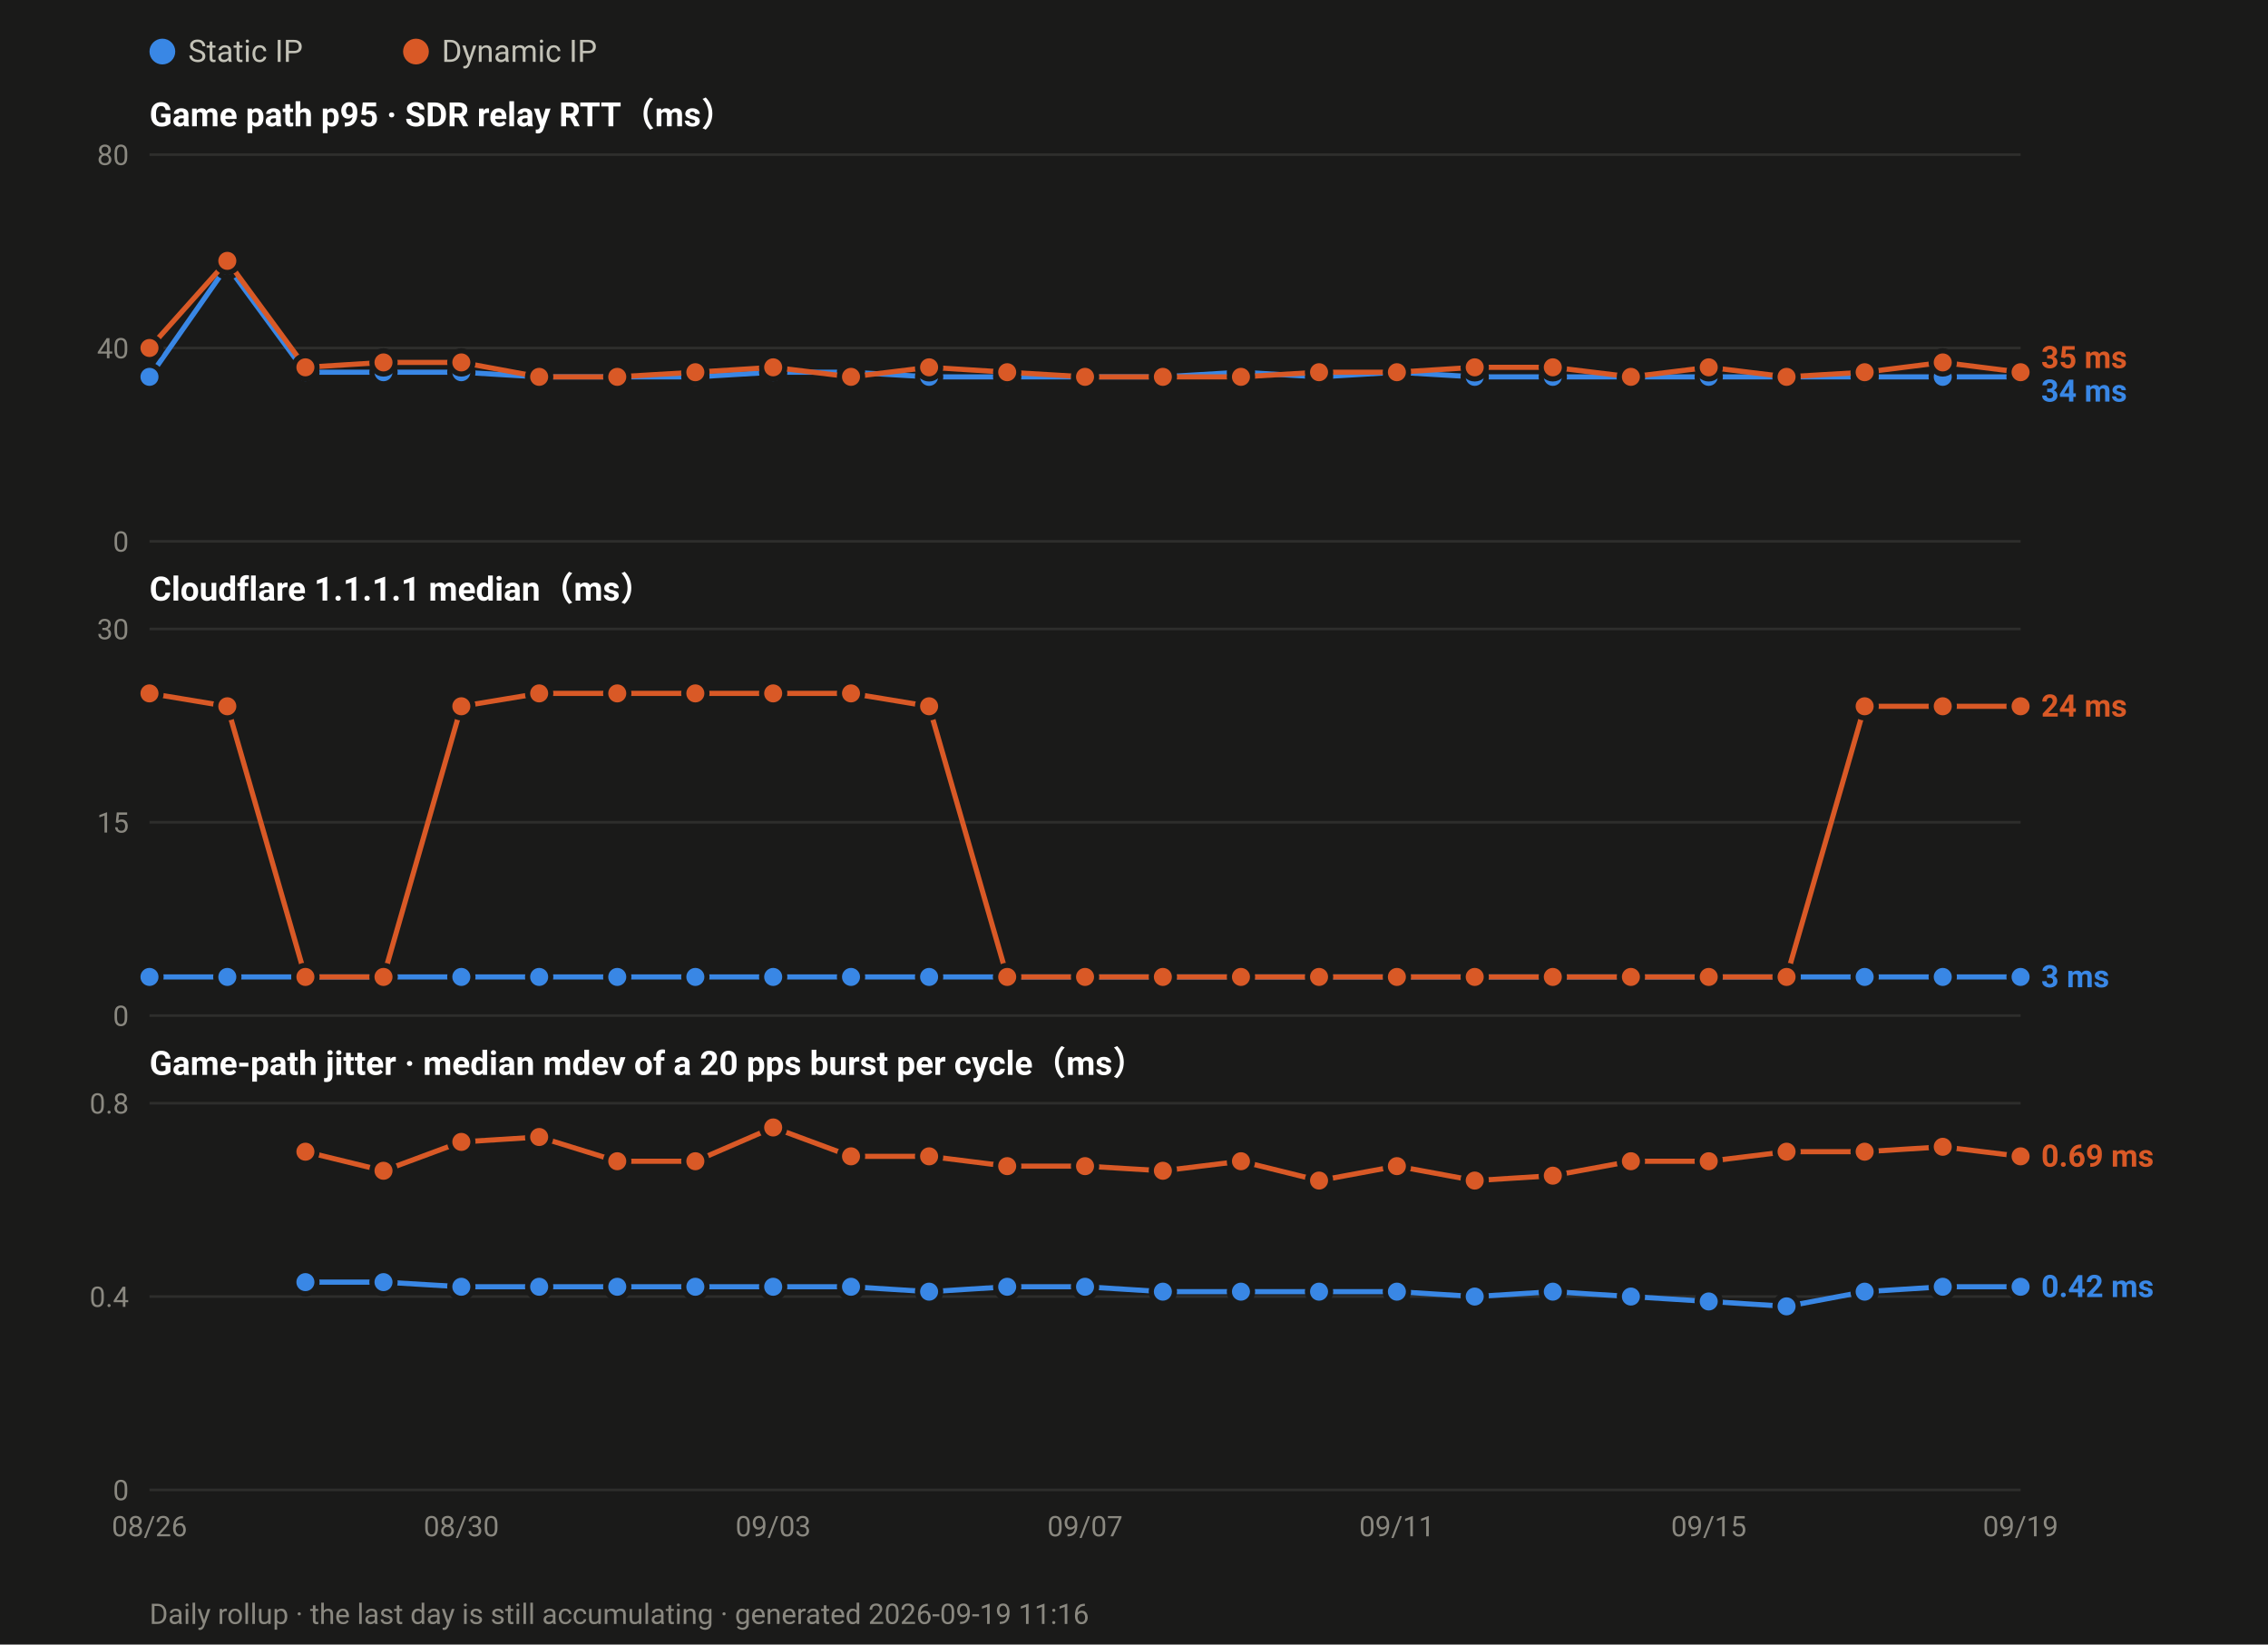
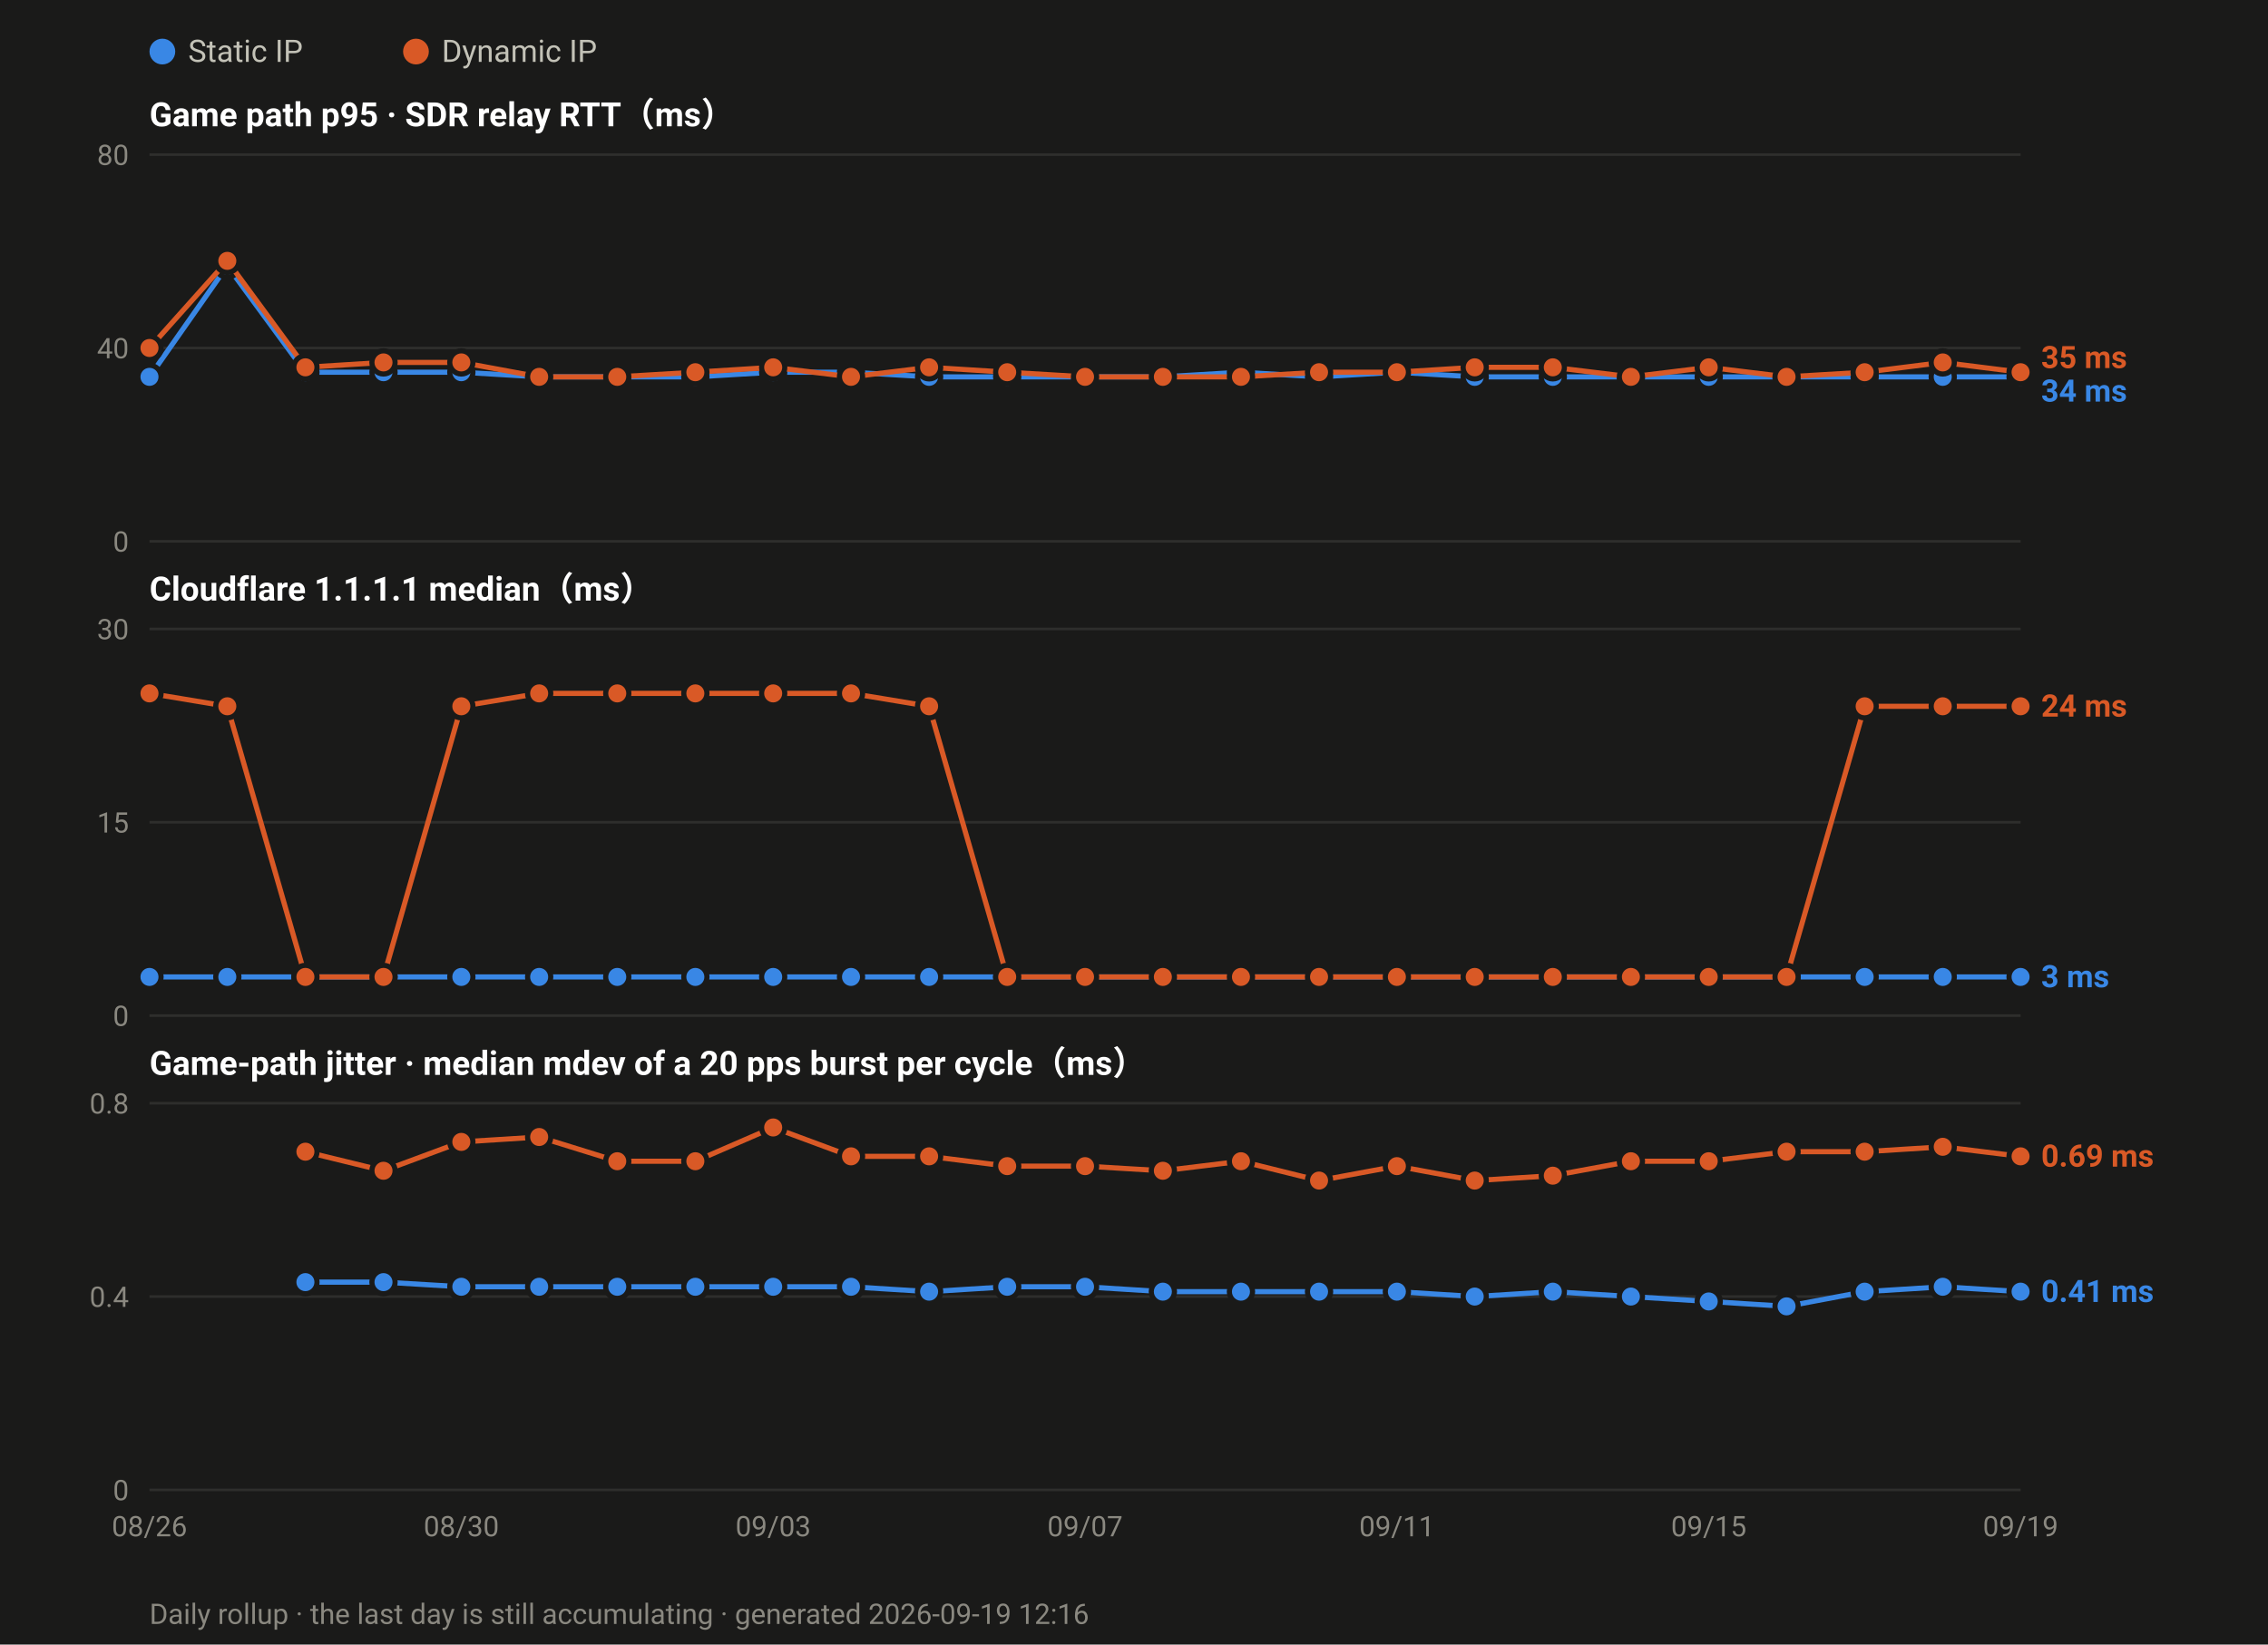
<svg xmlns="http://www.w3.org/2000/svg" width="880" height="638" viewBox="0 0 880 638" font-family="ui-sans-serif,-apple-system,Segoe UI,Roboto,Helvetica,Arial,sans-serif">
  <rect width="880" height="638" fill="#1a1a19" />
  <circle cx="63.0" cy="20" r="5" fill="#3987e5" />
  <text x="73.0" y="24" font-size="12" fill="#c3c2b7">Static IP</text>
  <circle cx="161.4" cy="20" r="5" fill="#d95926" />
  <text x="171.4" y="24" font-size="12" fill="#c3c2b7">Dynamic IP</text>
  <text x="58" y="49.0" font-size="13" font-weight="600" fill="#ffffff">Game path p95 · SDR relay RTT（ms）</text>
  <line x1="58" y1="210.0" x2="784.0" y2="210.0" stroke="#2e2e2c" stroke-width="1" />
  <text x="50" y="214.0" font-size="11" text-anchor="end" fill="#8a8880">0</text>
  <line x1="58" y1="135.0" x2="784.0" y2="135.0" stroke="#2e2e2c" stroke-width="1" />
  <text x="50" y="139.0" font-size="11" text-anchor="end" fill="#8a8880">40</text>
  <line x1="58" y1="60.0" x2="784.0" y2="60.0" stroke="#2e2e2c" stroke-width="1" />
  <text x="50" y="64.0" font-size="11" text-anchor="end" fill="#8a8880">80</text>
  <polyline fill="none" stroke="#3987e5" stroke-width="2" stroke-linejoin="round" points="58.0,146.2 88.2,103.1 118.5,144.4 148.8,144.4 179.0,144.4 209.2,146.2 239.5,146.2 269.8,146.2 300.0,144.4 330.2,144.4 360.5,146.2 390.8,146.2 421.0,146.2 451.2,146.2 481.5,144.4 511.8,146.2 542.0,144.4 572.2,146.2 602.5,146.2 632.8,146.2 663.0,146.2 693.2,146.2 723.5,146.2 753.8,146.2 784.0,146.2" />
  <circle cx="58.0" cy="146.2" r="4.5" fill="#3987e5" stroke="#1a1a19" stroke-width="2" />
  <circle cx="88.2" cy="103.1" r="4.5" fill="#3987e5" stroke="#1a1a19" stroke-width="2" />
  <circle cx="118.5" cy="144.4" r="4.5" fill="#3987e5" stroke="#1a1a19" stroke-width="2" />
  <circle cx="148.8" cy="144.4" r="4.5" fill="#3987e5" stroke="#1a1a19" stroke-width="2" />
  <circle cx="179.0" cy="144.4" r="4.5" fill="#3987e5" stroke="#1a1a19" stroke-width="2" />
  <circle cx="209.2" cy="146.2" r="4.5" fill="#3987e5" stroke="#1a1a19" stroke-width="2" />
  <circle cx="239.5" cy="146.2" r="4.5" fill="#3987e5" stroke="#1a1a19" stroke-width="2" />
  <circle cx="269.8" cy="146.2" r="4.5" fill="#3987e5" stroke="#1a1a19" stroke-width="2" />
  <circle cx="300.0" cy="144.4" r="4.5" fill="#3987e5" stroke="#1a1a19" stroke-width="2" />
  <circle cx="330.2" cy="144.4" r="4.5" fill="#3987e5" stroke="#1a1a19" stroke-width="2" />
  <circle cx="360.5" cy="146.2" r="4.5" fill="#3987e5" stroke="#1a1a19" stroke-width="2" />
  <circle cx="390.8" cy="146.2" r="4.5" fill="#3987e5" stroke="#1a1a19" stroke-width="2" />
  <circle cx="421.0" cy="146.2" r="4.5" fill="#3987e5" stroke="#1a1a19" stroke-width="2" />
  <circle cx="451.2" cy="146.2" r="4.5" fill="#3987e5" stroke="#1a1a19" stroke-width="2" />
  <circle cx="481.5" cy="144.4" r="4.5" fill="#3987e5" stroke="#1a1a19" stroke-width="2" />
  <circle cx="511.8" cy="146.2" r="4.5" fill="#3987e5" stroke="#1a1a19" stroke-width="2" />
  <circle cx="542.0" cy="144.4" r="4.5" fill="#3987e5" stroke="#1a1a19" stroke-width="2" />
  <circle cx="572.2" cy="146.2" r="4.5" fill="#3987e5" stroke="#1a1a19" stroke-width="2" />
  <circle cx="602.5" cy="146.2" r="4.5" fill="#3987e5" stroke="#1a1a19" stroke-width="2" />
  <circle cx="632.8" cy="146.2" r="4.5" fill="#3987e5" stroke="#1a1a19" stroke-width="2" />
  <circle cx="663.0" cy="146.2" r="4.5" fill="#3987e5" stroke="#1a1a19" stroke-width="2" />
  <circle cx="693.2" cy="146.2" r="4.5" fill="#3987e5" stroke="#1a1a19" stroke-width="2" />
  <circle cx="723.5" cy="146.2" r="4.5" fill="#3987e5" stroke="#1a1a19" stroke-width="2" />
  <circle cx="753.8" cy="146.2" r="4.5" fill="#3987e5" stroke="#1a1a19" stroke-width="2" />
  <circle cx="784.0" cy="146.2" r="4.5" fill="#3987e5" stroke="#1a1a19" stroke-width="2" />
  <polyline fill="none" stroke="#d95926" stroke-width="2" stroke-linejoin="round" points="58.0,135.0 88.2,101.2 118.5,142.5 148.8,140.6 179.0,140.6 209.2,146.2 239.5,146.2 269.8,144.4 300.0,142.5 330.2,146.2 360.5,142.5 390.8,144.4 421.0,146.2 451.2,146.2 481.5,146.2 511.8,144.4 542.0,144.4 572.2,142.5 602.5,142.5 632.8,146.2 663.0,142.5 693.2,146.2 723.5,144.4 753.8,140.6 784.0,144.4" />
  <circle cx="58.0" cy="135.0" r="4.5" fill="#d95926" stroke="#1a1a19" stroke-width="2" />
  <circle cx="88.2" cy="101.2" r="4.5" fill="#d95926" stroke="#1a1a19" stroke-width="2" />
  <circle cx="118.5" cy="142.5" r="4.5" fill="#d95926" stroke="#1a1a19" stroke-width="2" />
  <circle cx="148.8" cy="140.6" r="4.5" fill="#d95926" stroke="#1a1a19" stroke-width="2" />
  <circle cx="179.0" cy="140.6" r="4.5" fill="#d95926" stroke="#1a1a19" stroke-width="2" />
  <circle cx="209.2" cy="146.2" r="4.5" fill="#d95926" stroke="#1a1a19" stroke-width="2" />
  <circle cx="239.5" cy="146.2" r="4.5" fill="#d95926" stroke="#1a1a19" stroke-width="2" />
  <circle cx="269.8" cy="144.4" r="4.5" fill="#d95926" stroke="#1a1a19" stroke-width="2" />
  <circle cx="300.0" cy="142.5" r="4.5" fill="#d95926" stroke="#1a1a19" stroke-width="2" />
  <circle cx="330.2" cy="146.2" r="4.5" fill="#d95926" stroke="#1a1a19" stroke-width="2" />
  <circle cx="360.5" cy="142.5" r="4.5" fill="#d95926" stroke="#1a1a19" stroke-width="2" />
  <circle cx="390.8" cy="144.4" r="4.5" fill="#d95926" stroke="#1a1a19" stroke-width="2" />
  <circle cx="421.0" cy="146.2" r="4.5" fill="#d95926" stroke="#1a1a19" stroke-width="2" />
  <circle cx="451.2" cy="146.2" r="4.5" fill="#d95926" stroke="#1a1a19" stroke-width="2" />
  <circle cx="481.5" cy="146.2" r="4.5" fill="#d95926" stroke="#1a1a19" stroke-width="2" />
  <circle cx="511.8" cy="144.4" r="4.5" fill="#d95926" stroke="#1a1a19" stroke-width="2" />
  <circle cx="542.0" cy="144.4" r="4.5" fill="#d95926" stroke="#1a1a19" stroke-width="2" />
  <circle cx="572.2" cy="142.5" r="4.5" fill="#d95926" stroke="#1a1a19" stroke-width="2" />
  <circle cx="602.5" cy="142.5" r="4.5" fill="#d95926" stroke="#1a1a19" stroke-width="2" />
  <circle cx="632.8" cy="146.2" r="4.5" fill="#d95926" stroke="#1a1a19" stroke-width="2" />
  <circle cx="663.0" cy="142.5" r="4.5" fill="#d95926" stroke="#1a1a19" stroke-width="2" />
  <circle cx="693.2" cy="146.2" r="4.5" fill="#d95926" stroke="#1a1a19" stroke-width="2" />
  <circle cx="723.5" cy="144.4" r="4.5" fill="#d95926" stroke="#1a1a19" stroke-width="2" />
  <circle cx="753.8" cy="140.6" r="4.5" fill="#d95926" stroke="#1a1a19" stroke-width="2" />
  <circle cx="784.0" cy="144.4" r="4.5" fill="#d95926" stroke="#1a1a19" stroke-width="2" />
  <text x="792.0" y="142.8" font-size="12" font-weight="600" fill="#d95926">35 ms</text>
  <text x="792.0" y="155.8" font-size="12" font-weight="600" fill="#3987e5">34 ms</text>
  <text x="58" y="233.0" font-size="13" font-weight="600" fill="#ffffff">Cloudflare 1.1.1.1 median（ms）</text>
  <line x1="58" y1="394.0" x2="784.0" y2="394.0" stroke="#2e2e2c" stroke-width="1" />
  <text x="50" y="398.0" font-size="11" text-anchor="end" fill="#8a8880">0</text>
  <line x1="58" y1="319.0" x2="784.0" y2="319.0" stroke="#2e2e2c" stroke-width="1" />
  <text x="50" y="323.0" font-size="11" text-anchor="end" fill="#8a8880">15</text>
  <line x1="58" y1="244.0" x2="784.0" y2="244.0" stroke="#2e2e2c" stroke-width="1" />
  <text x="50" y="248.0" font-size="11" text-anchor="end" fill="#8a8880">30</text>
  <polyline fill="none" stroke="#3987e5" stroke-width="2" stroke-linejoin="round" points="58.0,379.0 88.2,379.0 118.5,379.0 148.8,379.0 179.0,379.0 209.2,379.0 239.5,379.0 269.8,379.0 300.0,379.0 330.2,379.0 360.5,379.0 390.8,379.0 421.0,379.0 451.2,379.0 481.5,379.0 511.8,379.0 542.0,379.0 572.2,379.0 602.5,379.0 632.8,379.0 663.0,379.0 693.2,379.0 723.5,379.0 753.8,379.0 784.0,379.0" />
  <circle cx="58.0" cy="379.0" r="4.5" fill="#3987e5" stroke="#1a1a19" stroke-width="2" />
  <circle cx="88.2" cy="379.0" r="4.5" fill="#3987e5" stroke="#1a1a19" stroke-width="2" />
  <circle cx="118.5" cy="379.0" r="4.5" fill="#3987e5" stroke="#1a1a19" stroke-width="2" />
  <circle cx="148.8" cy="379.0" r="4.5" fill="#3987e5" stroke="#1a1a19" stroke-width="2" />
  <circle cx="179.0" cy="379.0" r="4.5" fill="#3987e5" stroke="#1a1a19" stroke-width="2" />
  <circle cx="209.2" cy="379.0" r="4.5" fill="#3987e5" stroke="#1a1a19" stroke-width="2" />
  <circle cx="239.5" cy="379.0" r="4.5" fill="#3987e5" stroke="#1a1a19" stroke-width="2" />
  <circle cx="269.8" cy="379.0" r="4.5" fill="#3987e5" stroke="#1a1a19" stroke-width="2" />
  <circle cx="300.0" cy="379.0" r="4.5" fill="#3987e5" stroke="#1a1a19" stroke-width="2" />
  <circle cx="330.2" cy="379.0" r="4.5" fill="#3987e5" stroke="#1a1a19" stroke-width="2" />
  <circle cx="360.5" cy="379.0" r="4.5" fill="#3987e5" stroke="#1a1a19" stroke-width="2" />
  <circle cx="390.8" cy="379.0" r="4.5" fill="#3987e5" stroke="#1a1a19" stroke-width="2" />
  <circle cx="421.0" cy="379.0" r="4.5" fill="#3987e5" stroke="#1a1a19" stroke-width="2" />
  <circle cx="451.2" cy="379.0" r="4.5" fill="#3987e5" stroke="#1a1a19" stroke-width="2" />
  <circle cx="481.5" cy="379.0" r="4.5" fill="#3987e5" stroke="#1a1a19" stroke-width="2" />
  <circle cx="511.8" cy="379.0" r="4.5" fill="#3987e5" stroke="#1a1a19" stroke-width="2" />
  <circle cx="542.0" cy="379.0" r="4.5" fill="#3987e5" stroke="#1a1a19" stroke-width="2" />
  <circle cx="572.2" cy="379.0" r="4.5" fill="#3987e5" stroke="#1a1a19" stroke-width="2" />
  <circle cx="602.5" cy="379.0" r="4.5" fill="#3987e5" stroke="#1a1a19" stroke-width="2" />
  <circle cx="632.8" cy="379.0" r="4.5" fill="#3987e5" stroke="#1a1a19" stroke-width="2" />
  <circle cx="663.0" cy="379.0" r="4.5" fill="#3987e5" stroke="#1a1a19" stroke-width="2" />
  <circle cx="693.2" cy="379.0" r="4.5" fill="#3987e5" stroke="#1a1a19" stroke-width="2" />
  <circle cx="723.5" cy="379.0" r="4.5" fill="#3987e5" stroke="#1a1a19" stroke-width="2" />
  <circle cx="753.8" cy="379.0" r="4.5" fill="#3987e5" stroke="#1a1a19" stroke-width="2" />
  <circle cx="784.0" cy="379.0" r="4.5" fill="#3987e5" stroke="#1a1a19" stroke-width="2" />
  <polyline fill="none" stroke="#d95926" stroke-width="2" stroke-linejoin="round" points="58.0,269.0 88.2,274.0 118.5,379.0 148.8,379.0 179.0,274.0 209.2,269.0 239.5,269.0 269.8,269.0 300.0,269.0 330.2,269.0 360.5,274.0 390.8,379.0 421.0,379.0 451.2,379.0 481.5,379.0 511.8,379.0 542.0,379.0 572.2,379.0 602.5,379.0 632.8,379.0 663.0,379.0 693.2,379.0 723.5,274.0 753.8,274.0 784.0,274.0" />
  <circle cx="58.0" cy="269.0" r="4.5" fill="#d95926" stroke="#1a1a19" stroke-width="2" />
  <circle cx="88.2" cy="274.0" r="4.5" fill="#d95926" stroke="#1a1a19" stroke-width="2" />
  <circle cx="118.5" cy="379.0" r="4.5" fill="#d95926" stroke="#1a1a19" stroke-width="2" />
  <circle cx="148.8" cy="379.0" r="4.5" fill="#d95926" stroke="#1a1a19" stroke-width="2" />
  <circle cx="179.0" cy="274.0" r="4.5" fill="#d95926" stroke="#1a1a19" stroke-width="2" />
  <circle cx="209.2" cy="269.0" r="4.5" fill="#d95926" stroke="#1a1a19" stroke-width="2" />
  <circle cx="239.5" cy="269.0" r="4.5" fill="#d95926" stroke="#1a1a19" stroke-width="2" />
  <circle cx="269.8" cy="269.0" r="4.5" fill="#d95926" stroke="#1a1a19" stroke-width="2" />
  <circle cx="300.0" cy="269.0" r="4.5" fill="#d95926" stroke="#1a1a19" stroke-width="2" />
  <circle cx="330.2" cy="269.0" r="4.5" fill="#d95926" stroke="#1a1a19" stroke-width="2" />
  <circle cx="360.5" cy="274.0" r="4.5" fill="#d95926" stroke="#1a1a19" stroke-width="2" />
  <circle cx="390.8" cy="379.0" r="4.5" fill="#d95926" stroke="#1a1a19" stroke-width="2" />
  <circle cx="421.0" cy="379.0" r="4.5" fill="#d95926" stroke="#1a1a19" stroke-width="2" />
  <circle cx="451.2" cy="379.0" r="4.5" fill="#d95926" stroke="#1a1a19" stroke-width="2" />
  <circle cx="481.5" cy="379.0" r="4.5" fill="#d95926" stroke="#1a1a19" stroke-width="2" />
  <circle cx="511.8" cy="379.0" r="4.5" fill="#d95926" stroke="#1a1a19" stroke-width="2" />
  <circle cx="542.0" cy="379.0" r="4.5" fill="#d95926" stroke="#1a1a19" stroke-width="2" />
  <circle cx="572.2" cy="379.0" r="4.5" fill="#d95926" stroke="#1a1a19" stroke-width="2" />
  <circle cx="602.5" cy="379.0" r="4.5" fill="#d95926" stroke="#1a1a19" stroke-width="2" />
  <circle cx="632.8" cy="379.0" r="4.5" fill="#d95926" stroke="#1a1a19" stroke-width="2" />
  <circle cx="663.0" cy="379.0" r="4.5" fill="#d95926" stroke="#1a1a19" stroke-width="2" />
  <circle cx="693.2" cy="379.0" r="4.5" fill="#d95926" stroke="#1a1a19" stroke-width="2" />
  <circle cx="723.5" cy="274.0" r="4.5" fill="#d95926" stroke="#1a1a19" stroke-width="2" />
  <circle cx="753.8" cy="274.0" r="4.5" fill="#d95926" stroke="#1a1a19" stroke-width="2" />
  <circle cx="784.0" cy="274.0" r="4.5" fill="#d95926" stroke="#1a1a19" stroke-width="2" />
  <text x="792.0" y="278.0" font-size="12" font-weight="600" fill="#d95926">24 ms</text>
  <text x="792.0" y="383.0" font-size="12" font-weight="600" fill="#3987e5">3 ms</text>
  <text x="58" y="417.0" font-size="13" font-weight="600" fill="#ffffff">Game-path jitter · median mdev of a 20 pps burst per cycle（ms）</text>
  <line x1="58" y1="578.0" x2="784.0" y2="578.0" stroke="#2e2e2c" stroke-width="1" />
  <text x="50" y="582.0" font-size="11" text-anchor="end" fill="#8a8880">0</text>
  <line x1="58" y1="503.0" x2="784.0" y2="503.0" stroke="#2e2e2c" stroke-width="1" />
  <text x="50" y="507.0" font-size="11" text-anchor="end" fill="#8a8880">0.4</text>
  <line x1="58" y1="428.0" x2="784.0" y2="428.0" stroke="#2e2e2c" stroke-width="1" />
  <text x="50" y="432.0" font-size="11" text-anchor="end" fill="#8a8880">0.8</text>
-   <polyline fill="none" stroke="#3987e5" stroke-width="2" stroke-linejoin="round" points="118.5,497.4 148.8,497.4 179.0,499.2 209.2,499.2 239.5,499.2 269.8,499.2 300.0,499.2 330.2,499.2 360.5,501.1 390.8,499.2 421.0,499.2 451.2,501.1 481.5,501.1 511.8,501.1 542.0,501.1 572.2,503.0 602.5,501.1 632.8,503.0 663.0,504.9 693.2,506.8 723.5,501.1 753.8,499.2 784.0,499.2" />
+   <polyline fill="none" stroke="#3987e5" stroke-width="2" stroke-linejoin="round" points="118.5,497.4 148.8,497.4 179.0,499.2 209.2,499.2 239.5,499.2 269.8,499.2 300.0,499.2 330.2,499.2 360.5,501.1 390.8,499.2 421.0,499.2 451.2,501.1 481.5,501.1 511.8,501.1 542.0,501.1 572.2,503.0 602.5,501.1 632.8,503.0 663.0,504.9 693.2,506.8 723.5,501.1 753.8,499.2 784.0,501.1" />
  <circle cx="118.5" cy="497.4" r="4.5" fill="#3987e5" stroke="#1a1a19" stroke-width="2" />
  <circle cx="148.8" cy="497.4" r="4.5" fill="#3987e5" stroke="#1a1a19" stroke-width="2" />
  <circle cx="179.0" cy="499.2" r="4.5" fill="#3987e5" stroke="#1a1a19" stroke-width="2" />
  <circle cx="209.2" cy="499.2" r="4.5" fill="#3987e5" stroke="#1a1a19" stroke-width="2" />
  <circle cx="239.5" cy="499.2" r="4.5" fill="#3987e5" stroke="#1a1a19" stroke-width="2" />
  <circle cx="269.8" cy="499.2" r="4.5" fill="#3987e5" stroke="#1a1a19" stroke-width="2" />
  <circle cx="300.0" cy="499.2" r="4.5" fill="#3987e5" stroke="#1a1a19" stroke-width="2" />
  <circle cx="330.2" cy="499.2" r="4.5" fill="#3987e5" stroke="#1a1a19" stroke-width="2" />
  <circle cx="360.5" cy="501.1" r="4.5" fill="#3987e5" stroke="#1a1a19" stroke-width="2" />
  <circle cx="390.8" cy="499.2" r="4.5" fill="#3987e5" stroke="#1a1a19" stroke-width="2" />
  <circle cx="421.0" cy="499.2" r="4.5" fill="#3987e5" stroke="#1a1a19" stroke-width="2" />
  <circle cx="451.2" cy="501.1" r="4.5" fill="#3987e5" stroke="#1a1a19" stroke-width="2" />
  <circle cx="481.5" cy="501.1" r="4.5" fill="#3987e5" stroke="#1a1a19" stroke-width="2" />
  <circle cx="511.8" cy="501.1" r="4.5" fill="#3987e5" stroke="#1a1a19" stroke-width="2" />
  <circle cx="542.0" cy="501.1" r="4.5" fill="#3987e5" stroke="#1a1a19" stroke-width="2" />
  <circle cx="572.2" cy="503.0" r="4.5" fill="#3987e5" stroke="#1a1a19" stroke-width="2" />
  <circle cx="602.5" cy="501.1" r="4.5" fill="#3987e5" stroke="#1a1a19" stroke-width="2" />
  <circle cx="632.8" cy="503.0" r="4.5" fill="#3987e5" stroke="#1a1a19" stroke-width="2" />
  <circle cx="663.0" cy="504.9" r="4.5" fill="#3987e5" stroke="#1a1a19" stroke-width="2" />
  <circle cx="693.2" cy="506.8" r="4.5" fill="#3987e5" stroke="#1a1a19" stroke-width="2" />
  <circle cx="723.5" cy="501.1" r="4.5" fill="#3987e5" stroke="#1a1a19" stroke-width="2" />
  <circle cx="753.8" cy="499.2" r="4.5" fill="#3987e5" stroke="#1a1a19" stroke-width="2" />
-   <circle cx="784.0" cy="499.2" r="4.5" fill="#3987e5" stroke="#1a1a19" stroke-width="2" />
+   <circle cx="784.0" cy="501.1" r="4.5" fill="#3987e5" stroke="#1a1a19" stroke-width="2" />
  <polyline fill="none" stroke="#d95926" stroke-width="2" stroke-linejoin="round" points="118.5,446.8 148.8,454.2 179.0,443.0 209.2,441.1 239.5,450.5 269.8,450.5 300.0,437.4 330.2,448.6 360.5,448.6 390.8,452.4 421.0,452.4 451.2,454.2 481.5,450.5 511.8,458.0 542.0,452.4 572.2,458.0 602.5,456.1 632.8,450.5 663.0,450.5 693.2,446.8 723.5,446.8 753.8,444.9 784.0,448.6" />
  <circle cx="118.5" cy="446.8" r="4.5" fill="#d95926" stroke="#1a1a19" stroke-width="2" />
  <circle cx="148.8" cy="454.2" r="4.5" fill="#d95926" stroke="#1a1a19" stroke-width="2" />
  <circle cx="179.0" cy="443.0" r="4.5" fill="#d95926" stroke="#1a1a19" stroke-width="2" />
  <circle cx="209.2" cy="441.1" r="4.5" fill="#d95926" stroke="#1a1a19" stroke-width="2" />
  <circle cx="239.5" cy="450.5" r="4.5" fill="#d95926" stroke="#1a1a19" stroke-width="2" />
  <circle cx="269.8" cy="450.5" r="4.5" fill="#d95926" stroke="#1a1a19" stroke-width="2" />
  <circle cx="300.0" cy="437.4" r="4.5" fill="#d95926" stroke="#1a1a19" stroke-width="2" />
  <circle cx="330.2" cy="448.6" r="4.5" fill="#d95926" stroke="#1a1a19" stroke-width="2" />
  <circle cx="360.5" cy="448.6" r="4.5" fill="#d95926" stroke="#1a1a19" stroke-width="2" />
  <circle cx="390.8" cy="452.4" r="4.5" fill="#d95926" stroke="#1a1a19" stroke-width="2" />
  <circle cx="421.0" cy="452.4" r="4.5" fill="#d95926" stroke="#1a1a19" stroke-width="2" />
  <circle cx="451.2" cy="454.2" r="4.5" fill="#d95926" stroke="#1a1a19" stroke-width="2" />
  <circle cx="481.5" cy="450.5" r="4.5" fill="#d95926" stroke="#1a1a19" stroke-width="2" />
  <circle cx="511.8" cy="458.0" r="4.5" fill="#d95926" stroke="#1a1a19" stroke-width="2" />
  <circle cx="542.0" cy="452.4" r="4.5" fill="#d95926" stroke="#1a1a19" stroke-width="2" />
  <circle cx="572.2" cy="458.0" r="4.5" fill="#d95926" stroke="#1a1a19" stroke-width="2" />
  <circle cx="602.5" cy="456.1" r="4.5" fill="#d95926" stroke="#1a1a19" stroke-width="2" />
  <circle cx="632.8" cy="450.5" r="4.5" fill="#d95926" stroke="#1a1a19" stroke-width="2" />
  <circle cx="663.0" cy="450.5" r="4.5" fill="#d95926" stroke="#1a1a19" stroke-width="2" />
  <circle cx="693.2" cy="446.8" r="4.5" fill="#d95926" stroke="#1a1a19" stroke-width="2" />
  <circle cx="723.5" cy="446.8" r="4.5" fill="#d95926" stroke="#1a1a19" stroke-width="2" />
  <circle cx="753.8" cy="444.9" r="4.5" fill="#d95926" stroke="#1a1a19" stroke-width="2" />
  <circle cx="784.0" cy="448.6" r="4.5" fill="#d95926" stroke="#1a1a19" stroke-width="2" />
  <text x="792.0" y="452.6" font-size="12" font-weight="600" fill="#d95926">0.69 ms</text>
-   <text x="792.0" y="503.2" font-size="12" font-weight="600" fill="#3987e5">0.42 ms</text>
+   <text x="792.0" y="505.1" font-size="12" font-weight="600" fill="#3987e5">0.41 ms</text>
  <text x="58.0" y="596.0" font-size="11" text-anchor="middle" fill="#8a8880">08/26</text>
  <text x="179.0" y="596.0" font-size="11" text-anchor="middle" fill="#8a8880">08/30</text>
  <text x="300.0" y="596.0" font-size="11" text-anchor="middle" fill="#8a8880">09/03</text>
  <text x="421.0" y="596.0" font-size="11" text-anchor="middle" fill="#8a8880">09/07</text>
  <text x="542.0" y="596.0" font-size="11" text-anchor="middle" fill="#8a8880">09/11</text>
  <text x="663.0" y="596.0" font-size="11" text-anchor="middle" fill="#8a8880">09/15</text>
  <text x="784.0" y="596.0" font-size="11" text-anchor="middle" fill="#8a8880">09/19</text>
-   <text x="58" y="630" font-size="11" fill="#8a8880">Daily rollup · the last day is still accumulating · generated 2026-09-19 11:16</text>
+   <text x="58" y="630" font-size="11" fill="#8a8880">Daily rollup · the last day is still accumulating · generated 2026-09-19 12:16</text>
</svg>
